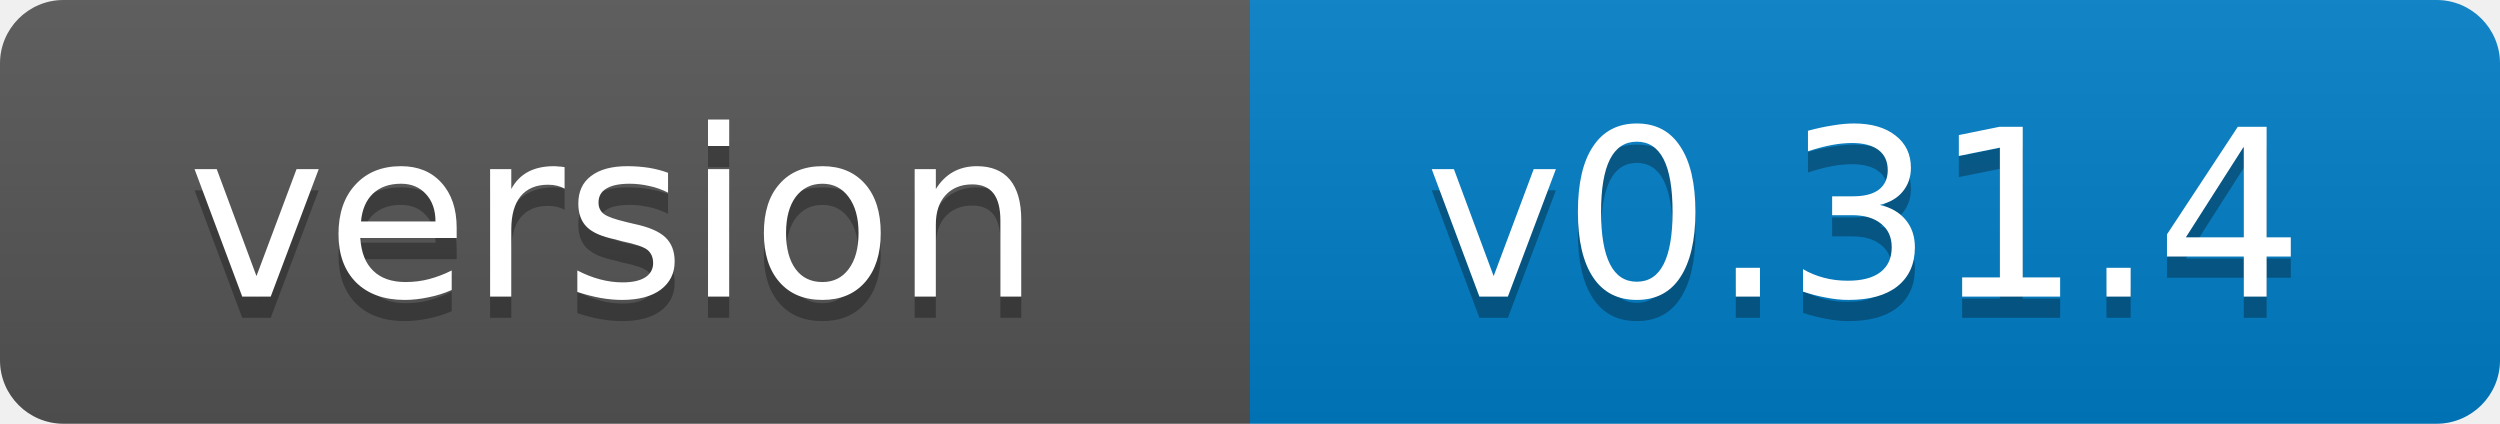
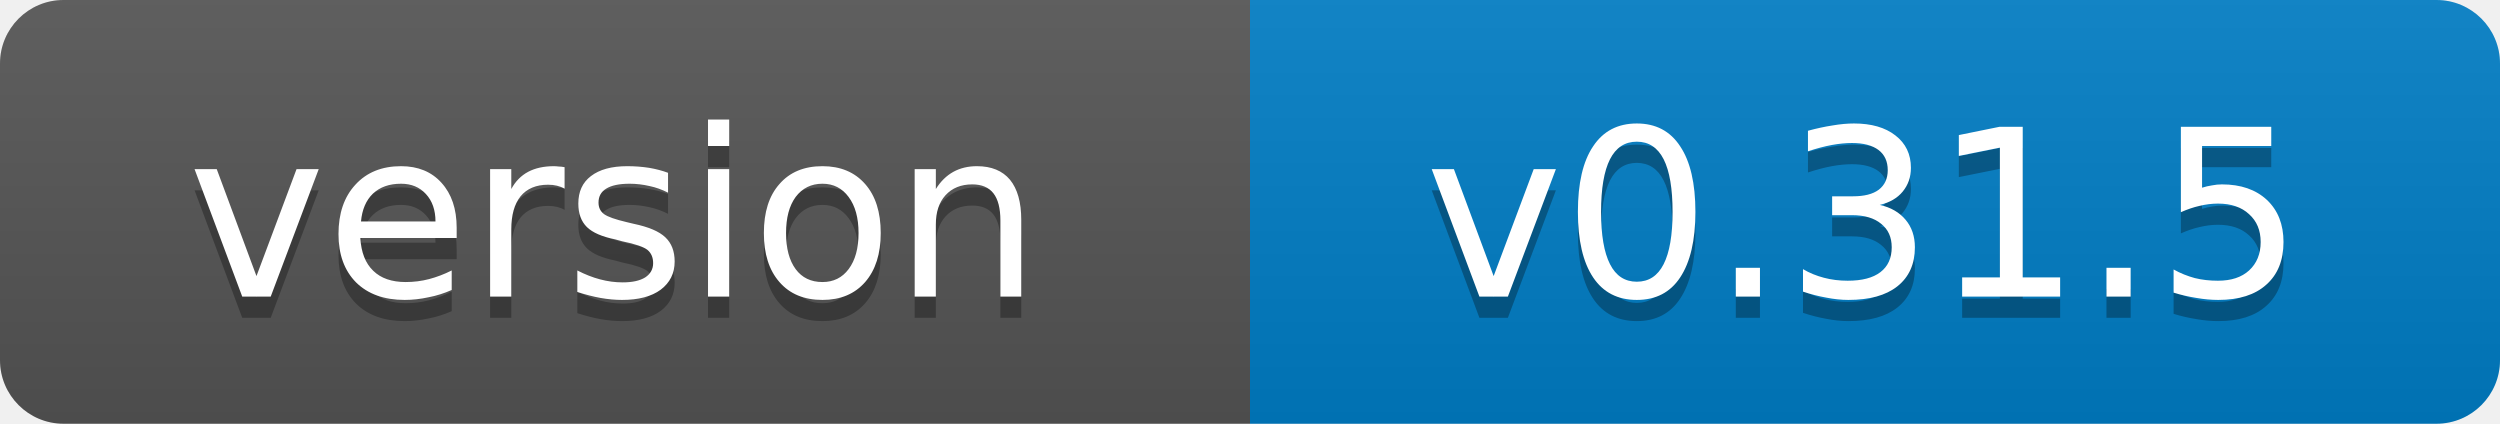
- <svg xmlns="http://www.w3.org/2000/svg" width="118" height="20" role="img" aria-label="version: v0.31.4">
+ <svg xmlns="http://www.w3.org/2000/svg" width="118" height="20" role="img" aria-label="version: v0.31.5">
  <linearGradient id="s" x2="0" y2="100%">
    <stop offset="0" stop-color="#bbb" stop-opacity=".1" />
    <stop offset="1" stop-opacity=".1" />
  </linearGradient>
  <clipPath id="r">
    <rect width="118" height="20" rx="3" fill="#fff" />
  </clipPath>
  <g clip-path="url(#r)">
    <rect width="59" height="20" fill="#555" />
    <rect x="59" width="59" height="20" fill="#007ec6" />
    <rect width="118" height="20" fill="url(#s)" />
  </g>
  <g fill="#fff" text-anchor="middle" font-family="Verdana,Geneva,DejaVu Sans,sans-serif" font-size="11">
    <text x="29" y="15" fill="#010101" fill-opacity=".3">version</text>
    <text x="29" y="14">version</text>
-     <text x="88" y="15" fill="#010101" fill-opacity=".3">v0.31.4</text>
-     <text x="88" y="14">v0.31.4</text>
+     <text x="88" y="15" fill="#010101" fill-opacity=".3">v0.31.5</text>
+     <text x="88" y="14">v0.31.5</text>
  </g>
</svg>
